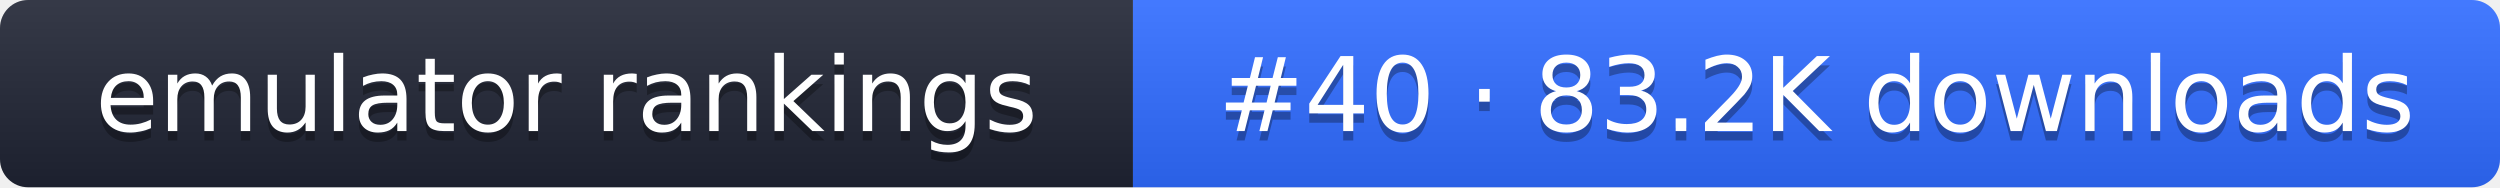
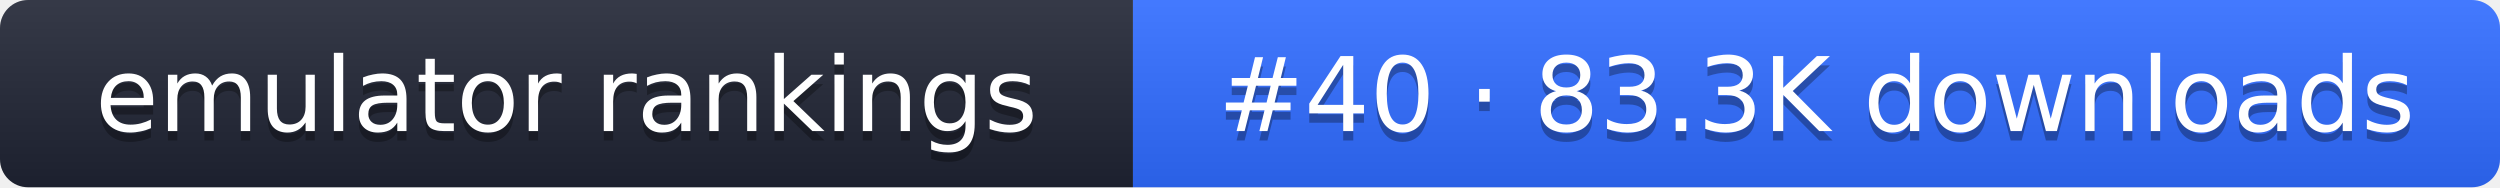
- <svg xmlns="http://www.w3.org/2000/svg" width="267" height="20" role="img" aria-label="emulator rankings: #40 · 83.2K downloads">
+ <svg xmlns="http://www.w3.org/2000/svg" width="267" height="20" role="img" aria-label="emulator rankings: #40 · 83.3K downloads">
  <linearGradient id="g" x2="0" y2="100%">
    <stop offset="0" stop-color="#fff" stop-opacity=".1" />
    <stop offset="1" stop-opacity=".1" />
  </linearGradient>
  <clipPath id="r">
    <rect width="267" height="20" rx="3" fill="#fff" />
  </clipPath>
  <g clip-path="url(#r)">
    <rect width="121" height="20" fill="#1f2433" />
    <rect x="121" width="146" height="20" fill="#2f6bff" />
    <rect width="267" height="20" fill="url(#g)" />
  </g>
  <g fill="#fff" text-anchor="middle" font-family="Verdana,DejaVu Sans,sans-serif" font-size="11">
    <text x="60.5" y="15" fill="#010101" fill-opacity=".3">emulator rankings</text>
    <text x="60.5" y="14">emulator rankings</text>
-     <text x="194" y="15" fill="#010101" fill-opacity=".3">#40 · 83.2K downloads</text>
-     <text x="194" y="14">#40 · 83.2K downloads</text>
+     <text x="194" y="15" fill="#010101" fill-opacity=".3">#40 · 83.3K downloads</text>
+     <text x="194" y="14">#40 · 83.3K downloads</text>
  </g>
</svg>
